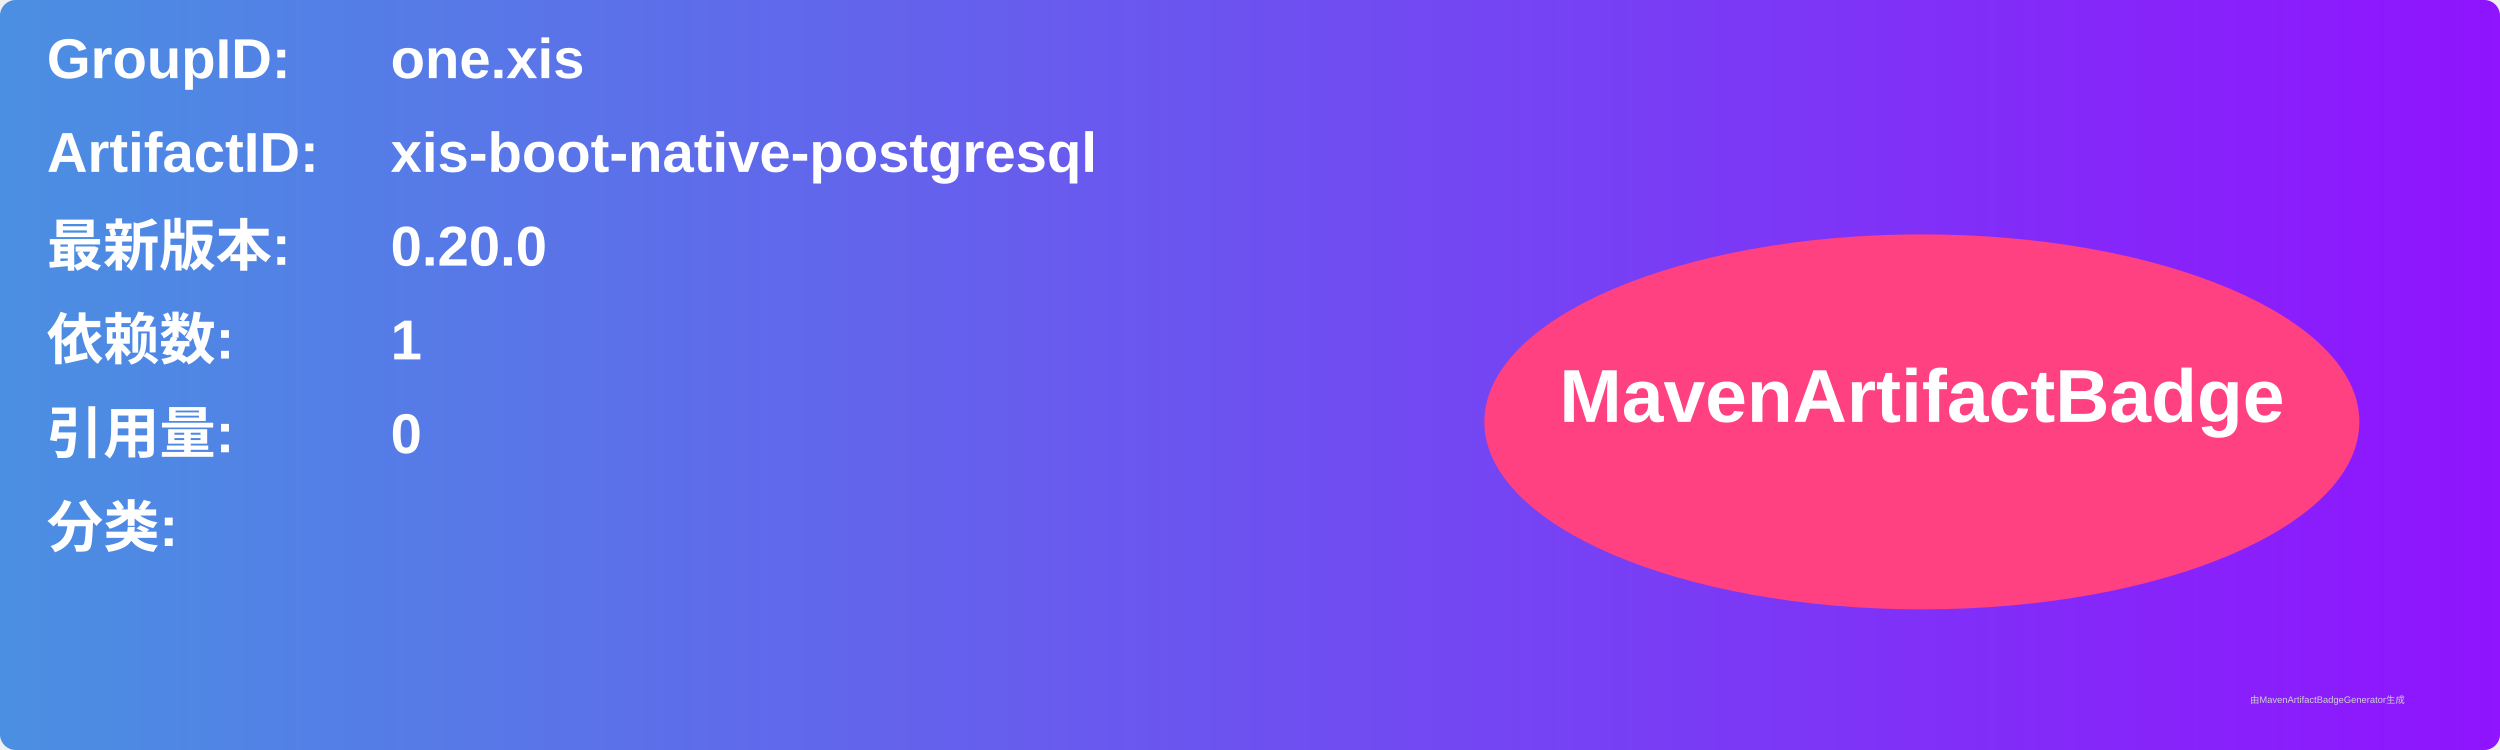
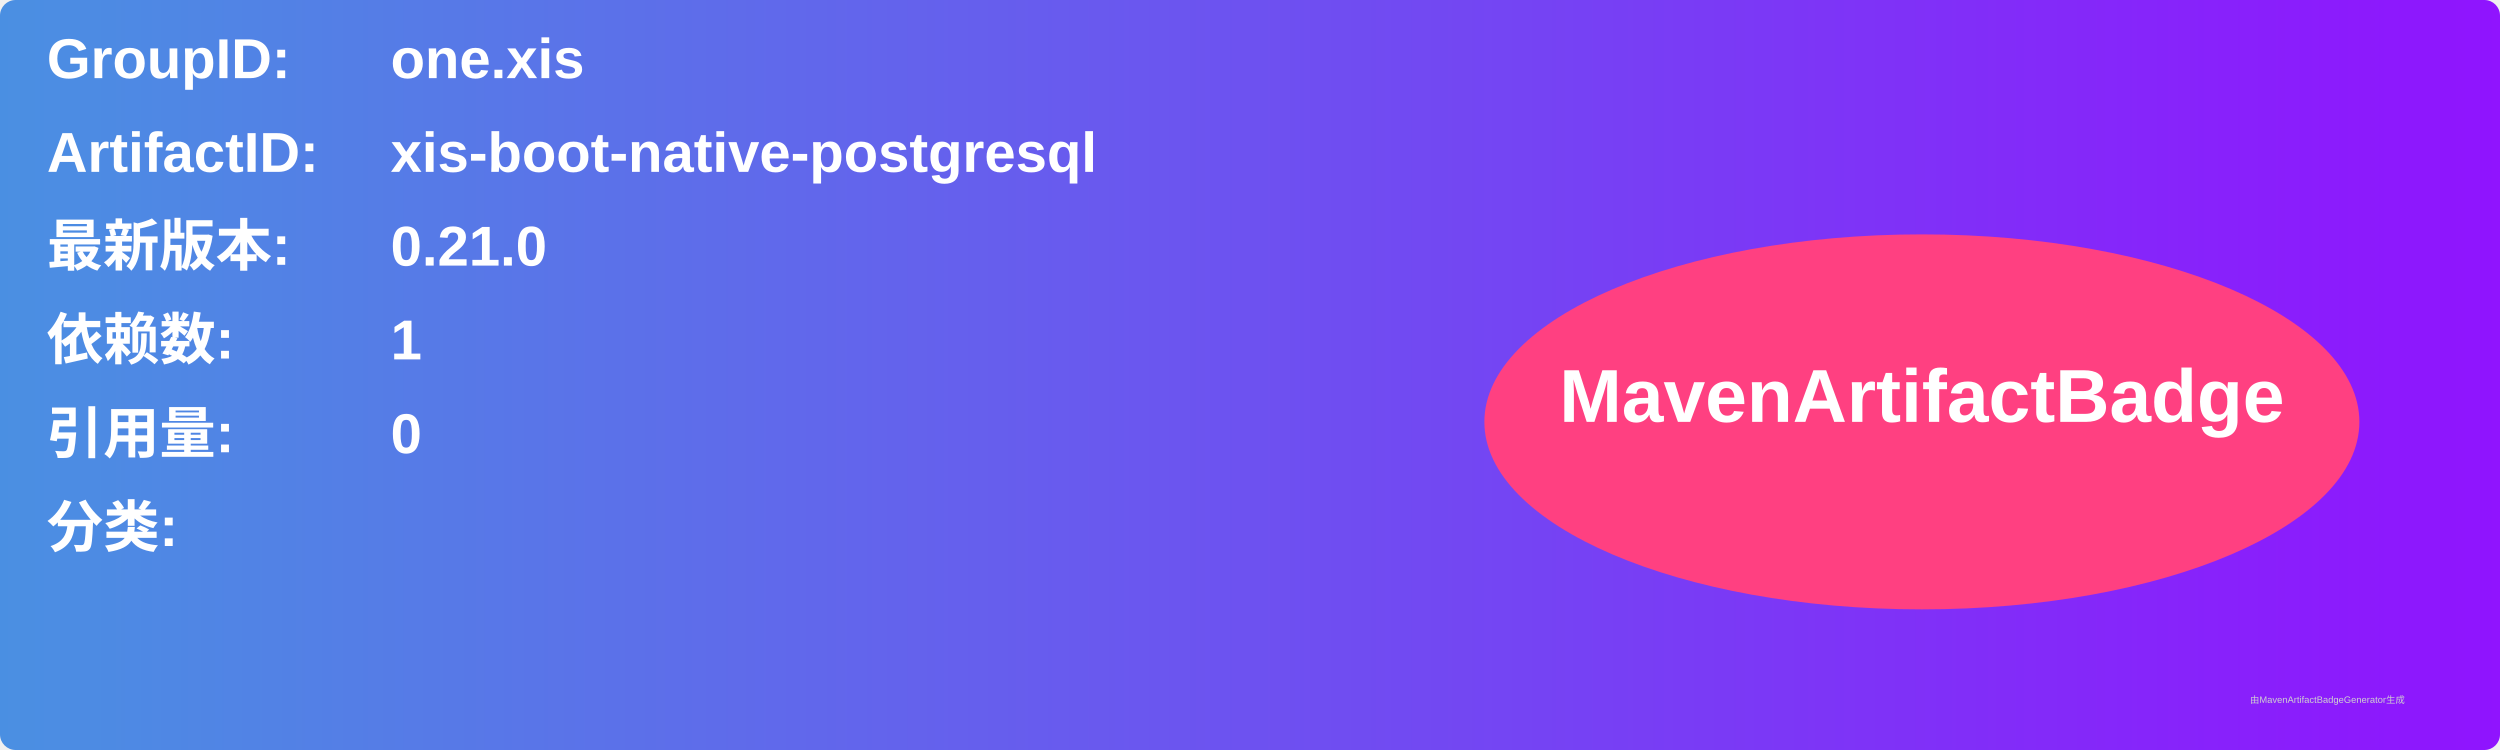
<svg xmlns="http://www.w3.org/2000/svg" width="800" height="240" viewBox="0 0 800 240">
  <linearGradient id="grad" x1="0%" y1="0%" x2="100%" y2="0%">
    <stop offset="0%" stop-color="#4a90e2" />
    <stop offset="100%" stop-color="#9013fe" />
  </linearGradient>
  <rect width="100%" height="100%" rx="5" ry="5" fill="url(#grad)" />
  <g transform="translate(15, 15)">
    <text x="0" y="10" font-family="Arial" font-size="18" fill="white" font-weight="bold" width="260">GroupID:</text>
    <text x="110" y="10" font-family="Arial" font-size="18" fill="white" font-weight="bold" width="460">one.xis</text>
    <text x="0" y="40" font-family="Arial" font-size="18" fill="white" font-weight="bold" width="260">ArtifactID:</text>
    <text x="110" y="40" font-family="Arial" font-size="18" fill="white" font-weight="bold" width="460">xis-boot-native-postgresql</text>
    <text x="0" y="70" font-family="Arial" font-size="18" fill="white" font-weight="bold">最新版本:</text>
    <text x="110" y="70" font-family="Arial" font-size="18" fill="white" font-weight="bold">
-       <tspan font-weight="bold">0.20.0</tspan>
+       <tspan font-weight="bold">0.21.0</tspan>
    </text>
    <text x="0" y="100" font-family="Arial" font-size="18" fill="white" font-weight="bold">依赖数: </text>
    <text x="110" y="100" font-family="Arial" font-size="18" fill="white">
      <tspan font-weight="bold">1</tspan>
    </text>
    <text x="0" y="130" font-family="Arial" font-size="18" fill="white" font-weight="bold">引用量: </text>
    <text x="110" y="130" font-family="Arial" font-size="18" fill="white">
      <tspan font-weight="bold">0</tspan>
    </text>
    <text x="0" y="160" font-family="Arial" font-size="18" fill="white" font-weight="bold">分类:</text>
    <text x="10" y="190" font-family="Arial" font-size="10" fill="white">
      <tspan font-weight="bold" />
    </text>
    <ellipse cx="600" cy="120" rx="140" ry="60" fill="#ff4081" />
    <text x="600" y="120" text-anchor="middle" font-family="Arial" font-size="24" fill="white" font-weight="bold">MavenArtifactBadge</text>
  </g>
  <text x="720" y="225" font-family="Arial" font-size="3" fill="#d0d0d0">由MavenArtifactBadgeGenerator生成</text>
</svg>
